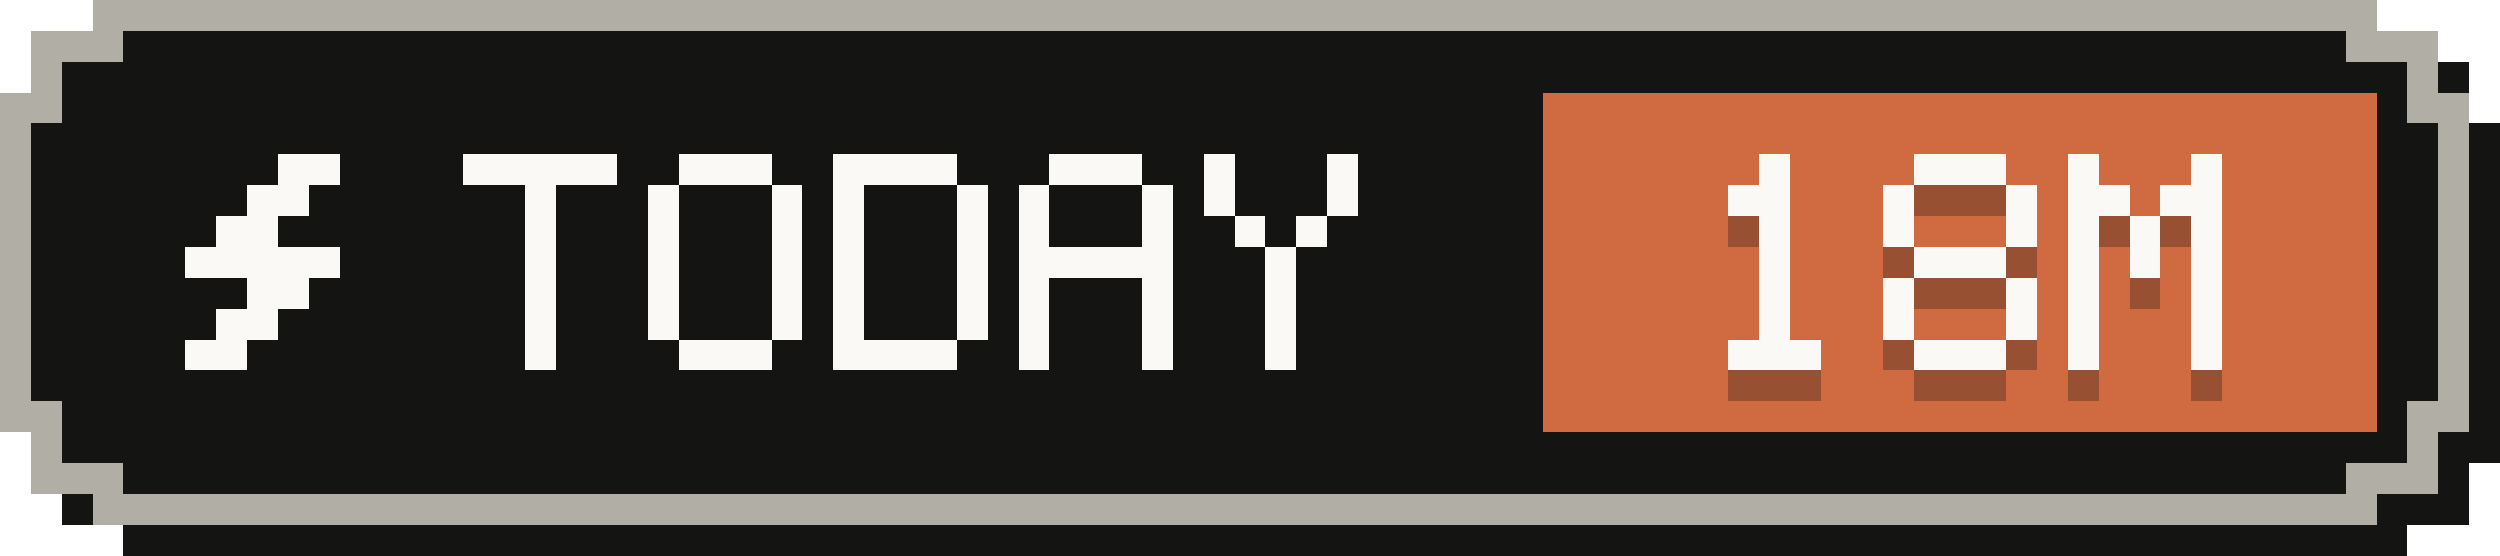
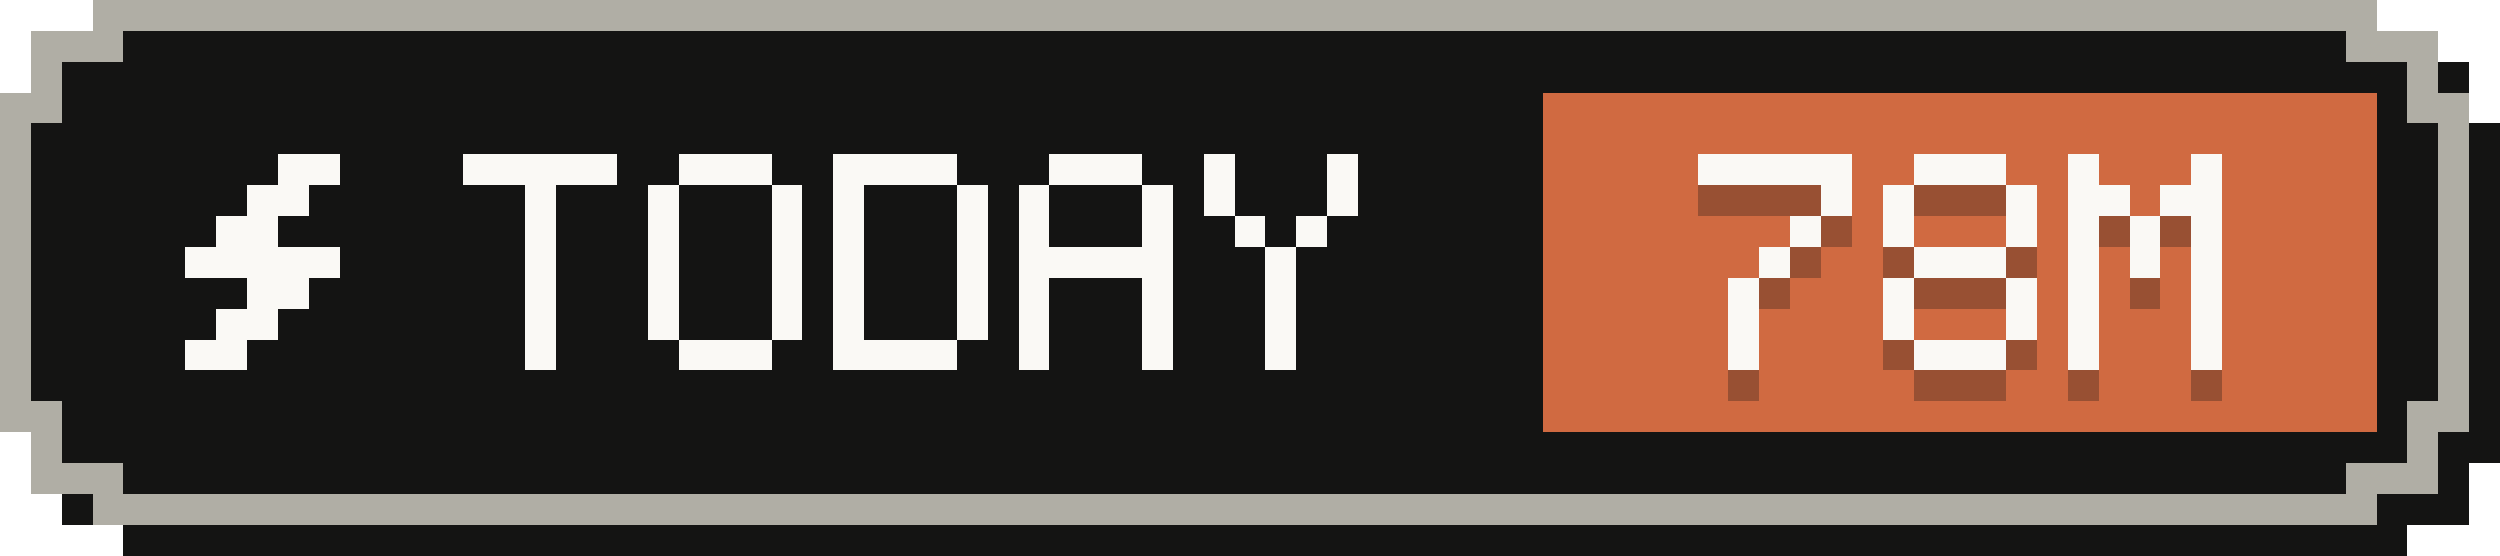
- <svg xmlns="http://www.w3.org/2000/svg" width="81" height="18" viewBox="0 0 81 18" role="img" aria-label="Tokens today: 18M">
+ <svg xmlns="http://www.w3.org/2000/svg" width="81" height="18" viewBox="0 0 81 18" role="img" aria-label="Tokens today: 78M">
  <g shape-rendering="crispEdges">
    <path fill="#141413" d="M4,1 H78 V2 H80 V4 H81 V15 H80 V17 H78 V18 H4 V17 H2 V15 H1 V4 H2 V2 H4 Z" />
    <path fill="#b0aea5" d="M3,0 H77 V1 H79 V3 H80 V14 H79 V16 H77 V17 H3 V16 H1 V14 H0 V3 H1 V1 H3 Z" />
    <path fill="#141413" d="M4,1 H76 V2 H78 V4 H79 V13 H78 V15 H76 V16 H4 V15 H2 V13 H1 V4 H2 V2 H4 Z" />
    <rect fill="#d06a41" x="50" y="3" width="27" height="11" />
    <g fill="#faf9f5">
      <rect x="9" y="5" width="2" height="1" />
      <rect x="8" y="6" width="2" height="1" />
      <rect x="7" y="7" width="2" height="1" />
      <rect x="6" y="8" width="5" height="1" />
      <rect x="8" y="9" width="2" height="1" />
      <rect x="7" y="10" width="2" height="1" />
      <rect x="6" y="11" width="2" height="1" />
    </g>
    <g fill="#faf9f5">
      <rect x="15" y="5" width="5" height="1" />
      <rect x="17" y="6" width="1" height="1" />
      <rect x="17" y="7" width="1" height="1" />
      <rect x="17" y="8" width="1" height="1" />
      <rect x="17" y="9" width="1" height="1" />
      <rect x="17" y="10" width="1" height="1" />
      <rect x="17" y="11" width="1" height="1" />
      <rect x="22" y="5" width="3" height="1" />
      <rect x="21" y="6" width="1" height="1" />
      <rect x="25" y="6" width="1" height="1" />
      <rect x="21" y="7" width="1" height="1" />
      <rect x="25" y="7" width="1" height="1" />
      <rect x="21" y="8" width="1" height="1" />
      <rect x="25" y="8" width="1" height="1" />
      <rect x="21" y="9" width="1" height="1" />
      <rect x="25" y="9" width="1" height="1" />
      <rect x="21" y="10" width="1" height="1" />
      <rect x="25" y="10" width="1" height="1" />
      <rect x="22" y="11" width="3" height="1" />
      <rect x="27" y="5" width="4" height="1" />
      <rect x="27" y="6" width="1" height="1" />
      <rect x="31" y="6" width="1" height="1" />
      <rect x="27" y="7" width="1" height="1" />
      <rect x="31" y="7" width="1" height="1" />
      <rect x="27" y="8" width="1" height="1" />
      <rect x="31" y="8" width="1" height="1" />
      <rect x="27" y="9" width="1" height="1" />
      <rect x="31" y="9" width="1" height="1" />
      <rect x="27" y="10" width="1" height="1" />
      <rect x="31" y="10" width="1" height="1" />
      <rect x="27" y="11" width="4" height="1" />
      <rect x="34" y="5" width="3" height="1" />
      <rect x="33" y="6" width="1" height="1" />
      <rect x="37" y="6" width="1" height="1" />
      <rect x="33" y="7" width="1" height="1" />
      <rect x="37" y="7" width="1" height="1" />
      <rect x="33" y="8" width="5" height="1" />
      <rect x="33" y="9" width="1" height="1" />
      <rect x="37" y="9" width="1" height="1" />
      <rect x="33" y="10" width="1" height="1" />
      <rect x="37" y="10" width="1" height="1" />
      <rect x="33" y="11" width="1" height="1" />
      <rect x="37" y="11" width="1" height="1" />
      <rect x="39" y="5" width="1" height="1" />
      <rect x="43" y="5" width="1" height="1" />
      <rect x="39" y="6" width="1" height="1" />
      <rect x="43" y="6" width="1" height="1" />
      <rect x="40" y="7" width="1" height="1" />
      <rect x="42" y="7" width="1" height="1" />
      <rect x="41" y="8" width="1" height="1" />
      <rect x="41" y="9" width="1" height="1" />
      <rect x="41" y="10" width="1" height="1" />
      <rect x="41" y="11" width="1" height="1" />
    </g>
    <g fill="#141413" fill-opacity=".3">
-       <rect x="57" y="6" width="1" height="1" />
-       <rect x="56" y="7" width="2" height="1" />
-       <rect x="57" y="8" width="1" height="1" />
+       <rect x="55" y="6" width="5" height="1" />
+       <rect x="59" y="7" width="1" height="1" />
+       <rect x="58" y="8" width="1" height="1" />
      <rect x="57" y="9" width="1" height="1" />
-       <rect x="57" y="10" width="1" height="1" />
-       <rect x="57" y="11" width="1" height="1" />
-       <rect x="56" y="12" width="3" height="1" />
+       <rect x="56" y="10" width="1" height="1" />
+       <rect x="56" y="11" width="1" height="1" />
+       <rect x="56" y="12" width="1" height="1" />
      <rect x="62" y="6" width="3" height="1" />
      <rect x="61" y="7" width="1" height="1" />
      <rect x="65" y="7" width="1" height="1" />
      <rect x="61" y="8" width="1" height="1" />
      <rect x="65" y="8" width="1" height="1" />
      <rect x="62" y="9" width="3" height="1" />
      <rect x="61" y="10" width="1" height="1" />
      <rect x="65" y="10" width="1" height="1" />
      <rect x="61" y="11" width="1" height="1" />
      <rect x="65" y="11" width="1" height="1" />
      <rect x="62" y="12" width="3" height="1" />
      <rect x="67" y="6" width="1" height="1" />
      <rect x="71" y="6" width="1" height="1" />
      <rect x="67" y="7" width="2" height="1" />
      <rect x="70" y="7" width="2" height="1" />
      <rect x="67" y="8" width="1" height="1" />
      <rect x="69" y="8" width="1" height="1" />
      <rect x="71" y="8" width="1" height="1" />
      <rect x="67" y="9" width="1" height="1" />
      <rect x="69" y="9" width="1" height="1" />
      <rect x="71" y="9" width="1" height="1" />
      <rect x="67" y="10" width="1" height="1" />
      <rect x="71" y="10" width="1" height="1" />
      <rect x="67" y="11" width="1" height="1" />
      <rect x="71" y="11" width="1" height="1" />
      <rect x="67" y="12" width="1" height="1" />
      <rect x="71" y="12" width="1" height="1" />
    </g>
    <g fill="#faf9f5">
-       <rect x="57" y="5" width="1" height="1" />
-       <rect x="56" y="6" width="2" height="1" />
-       <rect x="57" y="7" width="1" height="1" />
+       <rect x="55" y="5" width="5" height="1" />
+       <rect x="59" y="6" width="1" height="1" />
+       <rect x="58" y="7" width="1" height="1" />
      <rect x="57" y="8" width="1" height="1" />
-       <rect x="57" y="9" width="1" height="1" />
-       <rect x="57" y="10" width="1" height="1" />
-       <rect x="56" y="11" width="3" height="1" />
+       <rect x="56" y="9" width="1" height="1" />
+       <rect x="56" y="10" width="1" height="1" />
+       <rect x="56" y="11" width="1" height="1" />
      <rect x="62" y="5" width="3" height="1" />
      <rect x="61" y="6" width="1" height="1" />
      <rect x="65" y="6" width="1" height="1" />
      <rect x="61" y="7" width="1" height="1" />
      <rect x="65" y="7" width="1" height="1" />
      <rect x="62" y="8" width="3" height="1" />
      <rect x="61" y="9" width="1" height="1" />
      <rect x="65" y="9" width="1" height="1" />
      <rect x="61" y="10" width="1" height="1" />
      <rect x="65" y="10" width="1" height="1" />
      <rect x="62" y="11" width="3" height="1" />
      <rect x="67" y="5" width="1" height="1" />
      <rect x="71" y="5" width="1" height="1" />
      <rect x="67" y="6" width="2" height="1" />
      <rect x="70" y="6" width="2" height="1" />
      <rect x="67" y="7" width="1" height="1" />
      <rect x="69" y="7" width="1" height="1" />
      <rect x="71" y="7" width="1" height="1" />
      <rect x="67" y="8" width="1" height="1" />
      <rect x="69" y="8" width="1" height="1" />
      <rect x="71" y="8" width="1" height="1" />
      <rect x="67" y="9" width="1" height="1" />
      <rect x="71" y="9" width="1" height="1" />
      <rect x="67" y="10" width="1" height="1" />
      <rect x="71" y="10" width="1" height="1" />
      <rect x="67" y="11" width="1" height="1" />
      <rect x="71" y="11" width="1" height="1" />
    </g>
  </g>
</svg>
